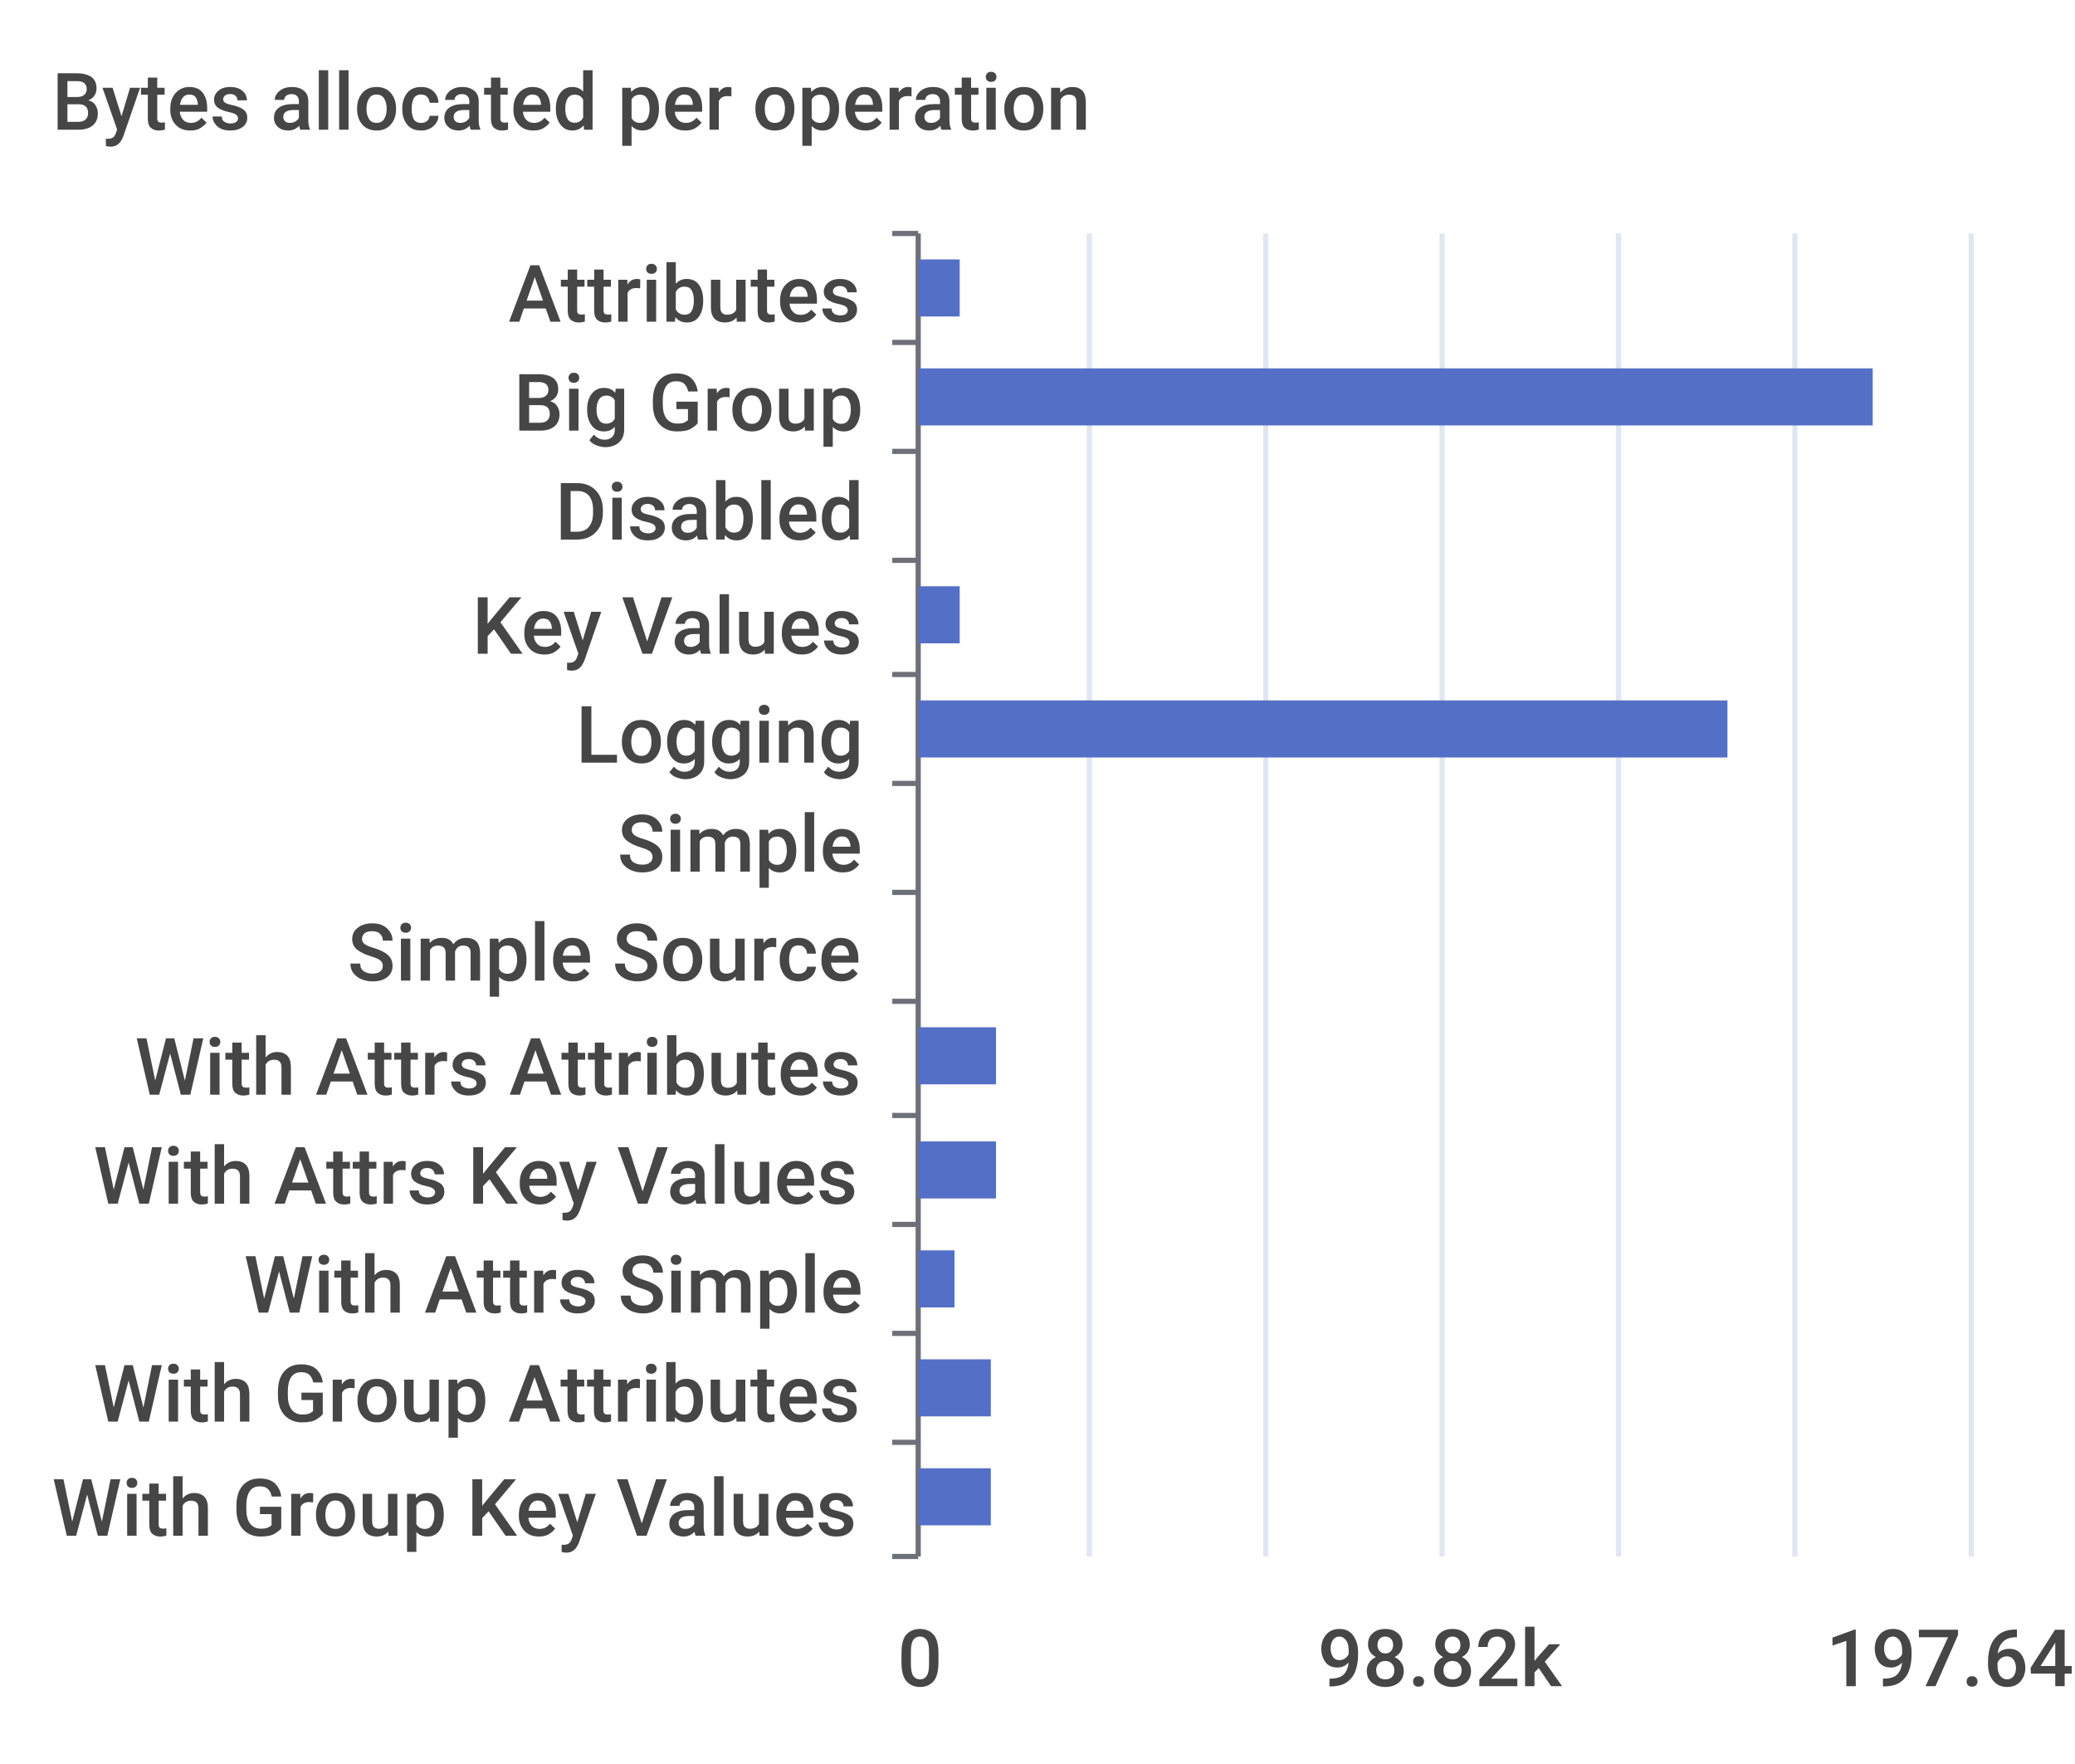
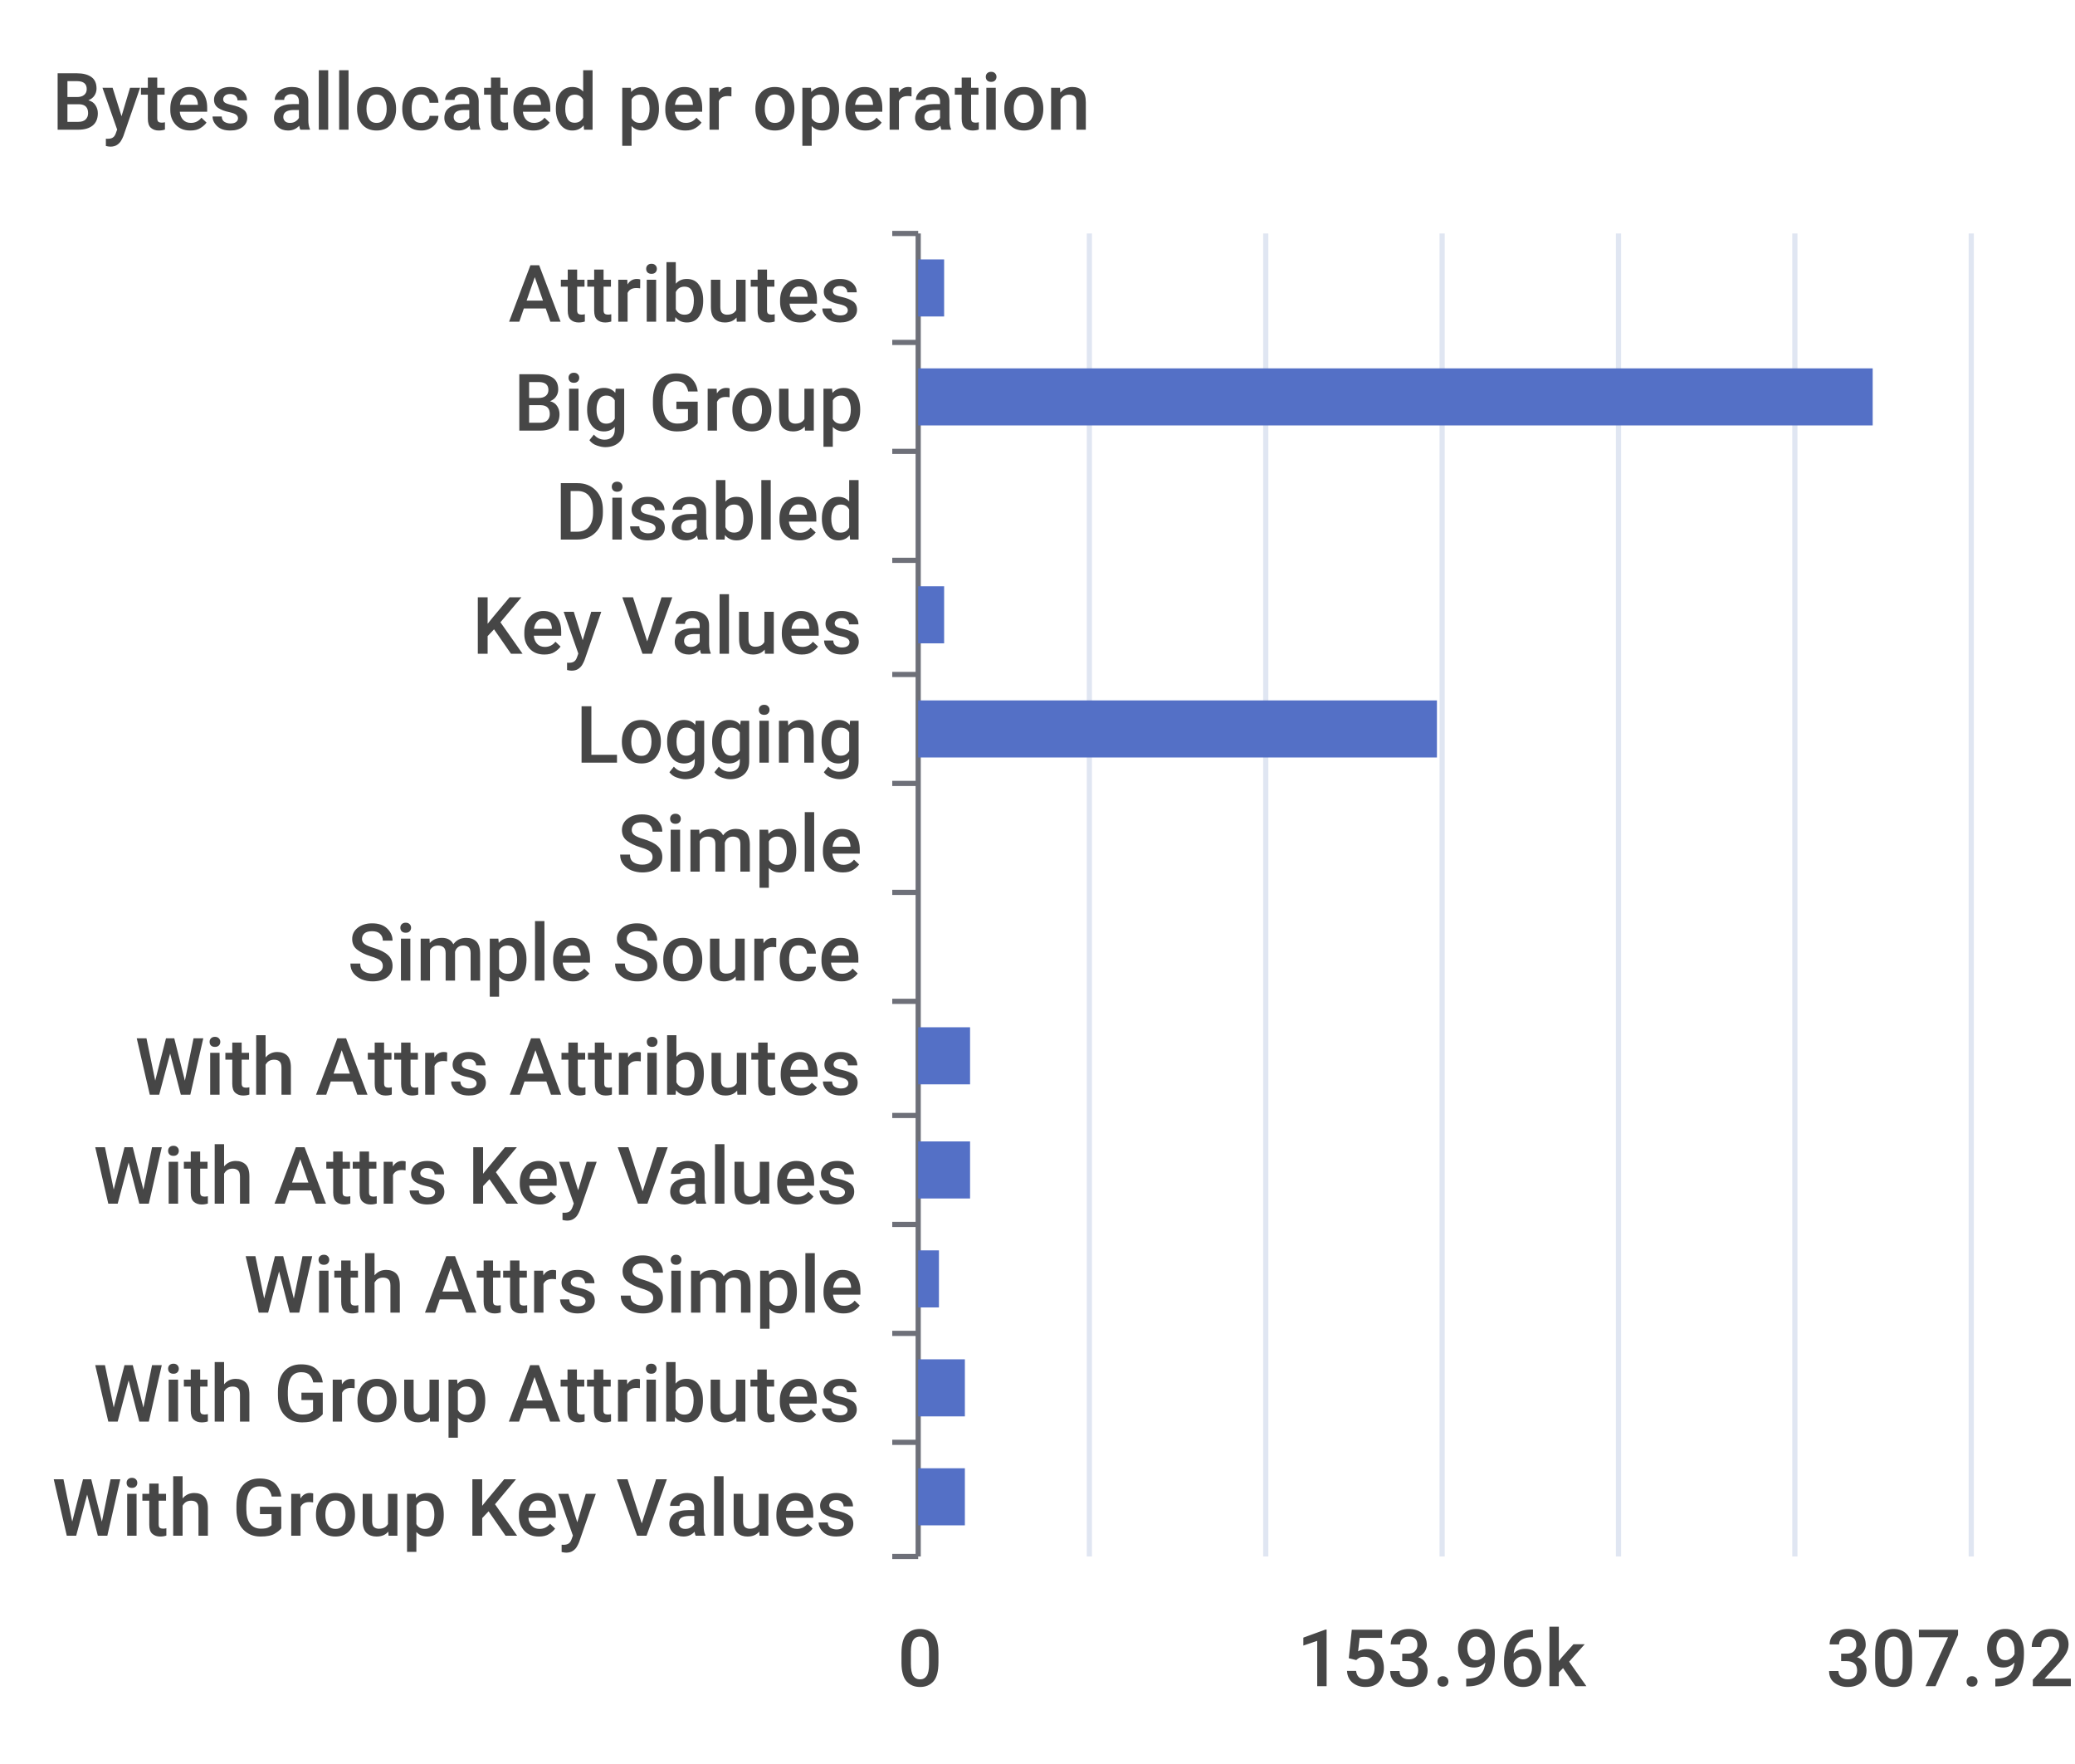
- <svg xmlns="http://www.w3.org/2000/svg" width="400" height="340">\n<path d="M 0 0 L 400 0 L 400 340 L 0 340 L 0 0" style="stroke-width:0;stroke:none;fill:rgba(255,255,255,1.0)" />
+ <svg xmlns="http://www.w3.org/2000/svg" viewBox="0 0 400 340">
+   <path d="M 0 0 L 400 0 L 400 340 L 0 340 L 0 0" style="stroke-width:0;stroke:rgba(255,255,255,0.0);fill:rgba(255,255,255,1.0)" />
  <text x="10" y="25" style="stroke-width:0;stroke:none;fill:rgba(70,70,70,1.0);font-size:15.3px;font-family:'Roboto Medium',sans-serif">Bytes allocated per operation</text>
-   <path d="M 172 45 L 177 45" style="stroke-width:1;stroke:rgba(110,112,121,1.0);fill:none" />
-   <path d="M 172 66 L 177 66" style="stroke-width:1;stroke:rgba(110,112,121,1.0);fill:none" />
-   <path d="M 172 87 L 177 87" style="stroke-width:1;stroke:rgba(110,112,121,1.0);fill:none" />
-   <path d="M 172 108 L 177 108" style="stroke-width:1;stroke:rgba(110,112,121,1.0);fill:none" />
-   <path d="M 172 130 L 177 130" style="stroke-width:1;stroke:rgba(110,112,121,1.0);fill:none" />
-   <path d="M 172 151 L 177 151" style="stroke-width:1;stroke:rgba(110,112,121,1.0);fill:none" />
-   <path d="M 172 172 L 177 172" style="stroke-width:1;stroke:rgba(110,112,121,1.0);fill:none" />
-   <path d="M 172 193 L 177 193" style="stroke-width:1;stroke:rgba(110,112,121,1.0);fill:none" />
-   <path d="M 172 215 L 177 215" style="stroke-width:1;stroke:rgba(110,112,121,1.0);fill:none" />
-   <path d="M 172 236 L 177 236" style="stroke-width:1;stroke:rgba(110,112,121,1.0);fill:none" />
-   <path d="M 172 257 L 177 257" style="stroke-width:1;stroke:rgba(110,112,121,1.0);fill:none" />
-   <path d="M 172 278 L 177 278" style="stroke-width:1;stroke:rgba(110,112,121,1.0);fill:none" />
-   <path d="M 172 300 L 177 300" style="stroke-width:1;stroke:rgba(110,112,121,1.0);fill:none" />
-   <path d="M 177 45 L 177 300" style="stroke-width:1;stroke:rgba(110,112,121,1.0);fill:none" />
+   <path d="M 172 45 L 177 45" style="stroke-width:1;stroke:rgba(110,112,121,1.0);fill:rgba(255,255,255,0.0)" />
+   <path d="M 172 66 L 177 66" style="stroke-width:1;stroke:rgba(110,112,121,1.0);fill:rgba(255,255,255,0.0)" />
+   <path d="M 172 87 L 177 87" style="stroke-width:1;stroke:rgba(110,112,121,1.0);fill:rgba(255,255,255,0.0)" />
+   <path d="M 172 108 L 177 108" style="stroke-width:1;stroke:rgba(110,112,121,1.0);fill:rgba(255,255,255,0.0)" />
+   <path d="M 172 130 L 177 130" style="stroke-width:1;stroke:rgba(110,112,121,1.0);fill:rgba(255,255,255,0.0)" />
+   <path d="M 172 151 L 177 151" style="stroke-width:1;stroke:rgba(110,112,121,1.0);fill:rgba(255,255,255,0.0)" />
+   <path d="M 172 172 L 177 172" style="stroke-width:1;stroke:rgba(110,112,121,1.0);fill:rgba(255,255,255,0.0)" />
+   <path d="M 172 193 L 177 193" style="stroke-width:1;stroke:rgba(110,112,121,1.0);fill:rgba(255,255,255,0.0)" />
+   <path d="M 172 215 L 177 215" style="stroke-width:1;stroke:rgba(110,112,121,1.0);fill:rgba(255,255,255,0.0)" />
+   <path d="M 172 236 L 177 236" style="stroke-width:1;stroke:rgba(110,112,121,1.0);fill:rgba(255,255,255,0.0)" />
+   <path d="M 172 257 L 177 257" style="stroke-width:1;stroke:rgba(110,112,121,1.0);fill:rgba(255,255,255,0.0)" />
+   <path d="M 172 278 L 177 278" style="stroke-width:1;stroke:rgba(110,112,121,1.0);fill:rgba(255,255,255,0.0)" />
+   <path d="M 172 300 L 177 300" style="stroke-width:1;stroke:rgba(110,112,121,1.0);fill:rgba(255,255,255,0.0)" />
+   <path d="M 177 45 L 177 300" style="stroke-width:1;stroke:rgba(110,112,121,1.0);fill:rgba(255,255,255,0.0)" />
  <text x="98" y="62" style="stroke-width:0;stroke:none;fill:rgba(70,70,70,1.0);font-size:15.3px;font-family:'Roboto Medium',sans-serif">Attributes</text>
  <text x="99" y="83" style="stroke-width:0;stroke:none;fill:rgba(70,70,70,1.0);font-size:15.3px;font-family:'Roboto Medium',sans-serif">Big Group</text>
  <text x="107" y="104" style="stroke-width:0;stroke:none;fill:rgba(70,70,70,1.0);font-size:15.3px;font-family:'Roboto Medium',sans-serif">Disabled</text>
  <text x="91" y="126" style="stroke-width:0;stroke:none;fill:rgba(70,70,70,1.0);font-size:15.3px;font-family:'Roboto Medium',sans-serif">Key Values</text>
  <text x="111" y="147" style="stroke-width:0;stroke:none;fill:rgba(70,70,70,1.0);font-size:15.3px;font-family:'Roboto Medium',sans-serif">Logging</text>
  <text x="119" y="168" style="stroke-width:0;stroke:none;fill:rgba(70,70,70,1.0);font-size:15.3px;font-family:'Roboto Medium',sans-serif">Simple</text>
  <text x="67" y="189" style="stroke-width:0;stroke:none;fill:rgba(70,70,70,1.0);font-size:15.3px;font-family:'Roboto Medium',sans-serif">Simple Source</text>
  <text x="26" y="211" style="stroke-width:0;stroke:none;fill:rgba(70,70,70,1.0);font-size:15.3px;font-family:'Roboto Medium',sans-serif">With Attrs Attributes</text>
  <text x="18" y="232" style="stroke-width:0;stroke:none;fill:rgba(70,70,70,1.0);font-size:15.3px;font-family:'Roboto Medium',sans-serif">With Attrs Key Values</text>
  <text x="47" y="253" style="stroke-width:0;stroke:none;fill:rgba(70,70,70,1.0);font-size:15.3px;font-family:'Roboto Medium',sans-serif">With Attrs Simple</text>
  <text x="18" y="274" style="stroke-width:0;stroke:none;fill:rgba(70,70,70,1.0);font-size:15.3px;font-family:'Roboto Medium',sans-serif">With Group Attributes</text>
  <text x="10" y="296" style="stroke-width:0;stroke:none;fill:rgba(70,70,70,1.0);font-size:15.3px;font-family:'Roboto Medium',sans-serif">With Group Key Values</text>
  <text x="173" y="325" style="stroke-width:0;stroke:none;fill:rgba(70,70,70,1.0);font-size:15.3px;font-family:'Roboto Medium',sans-serif">0</text>
-   <text x="254" y="325" style="stroke-width:0;stroke:none;fill:rgba(70,70,70,1.0);font-size:15.3px;font-family:'Roboto Medium',sans-serif">98.82k</text>
-   <text x="352" y="325" style="stroke-width:0;stroke:none;fill:rgba(70,70,70,1.0);font-size:15.3px;font-family:'Roboto Medium',sans-serif">197.64k</text>
-   <path d="M 210 45 L 210 300" style="stroke-width:1;stroke:rgba(224,230,242,1.0);fill:none" />
-   <path d="M 244 45 L 244 300" style="stroke-width:1;stroke:rgba(224,230,242,1.0);fill:none" />
-   <path d="M 278 45 L 278 300" style="stroke-width:1;stroke:rgba(224,230,242,1.0);fill:none" />
-   <path d="M 312 45 L 312 300" style="stroke-width:1;stroke:rgba(224,230,242,1.0);fill:none" />
-   <path d="M 346 45 L 346 300" style="stroke-width:1;stroke:rgba(224,230,242,1.0);fill:none" />
-   <path d="M 380 45 L 380 300" style="stroke-width:1;stroke:rgba(224,230,242,1.0);fill:none" />
-   <path d="M 177 283 L 191 283 L 191 294 L 177 294 L 177 283" style="stroke-width:0;stroke:none;fill:rgba(84,112,198,1.0)" />
-   <path d="M 177 262 L 191 262 L 191 273 L 177 273 L 177 262" style="stroke-width:0;stroke:none;fill:rgba(84,112,198,1.0)" />
-   <path d="M 177 241 L 184 241 L 184 252 L 177 252 L 177 241" style="stroke-width:0;stroke:none;fill:rgba(84,112,198,1.0)" />
-   <path d="M 177 220 L 192 220 L 192 231 L 177 231 L 177 220" style="stroke-width:0;stroke:none;fill:rgba(84,112,198,1.0)" />
-   <path d="M 177 198 L 192 198 L 192 209 L 177 209 L 177 198" style="stroke-width:0;stroke:none;fill:rgba(84,112,198,1.0)" />
-   <path d="M 177 177 L 177 177 L 177 188 L 177 188 L 177 177" style="stroke-width:0;stroke:none;fill:rgba(84,112,198,1.0)" />
-   <path d="M 177 156 L 177 156 L 177 167 L 177 167 L 177 156" style="stroke-width:0;stroke:none;fill:rgba(84,112,198,1.0)" />
-   <path d="M 177 135 L 333 135 L 333 146 L 177 146 L 177 135" style="stroke-width:0;stroke:none;fill:rgba(84,112,198,1.0)" />
-   <path d="M 177 113 L 185 113 L 185 124 L 177 124 L 177 113" style="stroke-width:0;stroke:none;fill:rgba(84,112,198,1.0)" />
-   <path d="M 177 92 L 177 92 L 177 103 L 177 103 L 177 92" style="stroke-width:0;stroke:none;fill:rgba(84,112,198,1.0)" />
-   <path d="M 177 71 L 361 71 L 361 82 L 177 82 L 177 71" style="stroke-width:0;stroke:none;fill:rgba(84,112,198,1.0)" />
-   <path d="M 177 50 L 185 50 L 185 61 L 177 61 L 177 50" style="stroke-width:0;stroke:none;fill:rgba(84,112,198,1.0)" />
+   <text x="250" y="325" style="stroke-width:0;stroke:none;fill:rgba(70,70,70,1.0);font-size:15.3px;font-family:'Roboto Medium',sans-serif">153.96k</text>
+   <text x="352" y="325" style="stroke-width:0;stroke:none;fill:rgba(70,70,70,1.0);font-size:15.3px;font-family:'Roboto Medium',sans-serif">307.92k</text>
+   <path d="M 210 45 L 210 300" style="stroke-width:1;stroke:rgba(224,230,242,1.0);fill:rgba(255,255,255,0.0)" />
+   <path d="M 244 45 L 244 300" style="stroke-width:1;stroke:rgba(224,230,242,1.0);fill:rgba(255,255,255,0.0)" />
+   <path d="M 278 45 L 278 300" style="stroke-width:1;stroke:rgba(224,230,242,1.0);fill:rgba(255,255,255,0.0)" />
+   <path d="M 312 45 L 312 300" style="stroke-width:1;stroke:rgba(224,230,242,1.0);fill:rgba(255,255,255,0.0)" />
+   <path d="M 346 45 L 346 300" style="stroke-width:1;stroke:rgba(224,230,242,1.0);fill:rgba(255,255,255,0.0)" />
+   <path d="M 380 45 L 380 300" style="stroke-width:1;stroke:rgba(224,230,242,1.0);fill:rgba(255,255,255,0.0)" />
+   <path d="M 177 283 L 186 283 L 186 294 L 177 294 L 177 283" style="stroke-width:0;stroke:rgba(255,255,255,0.0);fill:rgba(84,112,198,1.0)" />
+   <path d="M 177 262 L 186 262 L 186 273 L 177 273 L 177 262" style="stroke-width:0;stroke:rgba(255,255,255,0.0);fill:rgba(84,112,198,1.0)" />
+   <path d="M 177 241 L 181 241 L 181 252 L 177 252 L 177 241" style="stroke-width:0;stroke:rgba(255,255,255,0.0);fill:rgba(84,112,198,1.0)" />
+   <path d="M 177 220 L 187 220 L 187 231 L 177 231 L 177 220" style="stroke-width:0;stroke:rgba(255,255,255,0.0);fill:rgba(84,112,198,1.0)" />
+   <path d="M 177 198 L 187 198 L 187 209 L 177 209 L 177 198" style="stroke-width:0;stroke:rgba(255,255,255,0.0);fill:rgba(84,112,198,1.0)" />
+   <path d="M 177 177 L 177 177 L 177 188 L 177 188 L 177 177" style="stroke-width:0;stroke:rgba(255,255,255,0.0);fill:rgba(84,112,198,1.0)" />
+   <path d="M 177 156 L 177 156 L 177 167 L 177 167 L 177 156" style="stroke-width:0;stroke:rgba(255,255,255,0.0);fill:rgba(84,112,198,1.0)" />
+   <path d="M 177 135 L 277 135 L 277 146 L 177 146 L 177 135" style="stroke-width:0;stroke:rgba(255,255,255,0.0);fill:rgba(84,112,198,1.0)" />
+   <path d="M 177 113 L 182 113 L 182 124 L 177 124 L 177 113" style="stroke-width:0;stroke:rgba(255,255,255,0.0);fill:rgba(84,112,198,1.0)" />
+   <path d="M 177 92 L 177 92 L 177 103 L 177 103 L 177 92" style="stroke-width:0;stroke:rgba(255,255,255,0.0);fill:rgba(84,112,198,1.0)" />
+   <path d="M 177 71 L 361 71 L 361 82 L 177 82 L 177 71" style="stroke-width:0;stroke:rgba(255,255,255,0.0);fill:rgba(84,112,198,1.0)" />
+   <path d="M 177 50 L 182 50 L 182 61 L 177 61 L 177 50" style="stroke-width:0;stroke:rgba(255,255,255,0.0);fill:rgba(84,112,198,1.0)" />
</svg>
